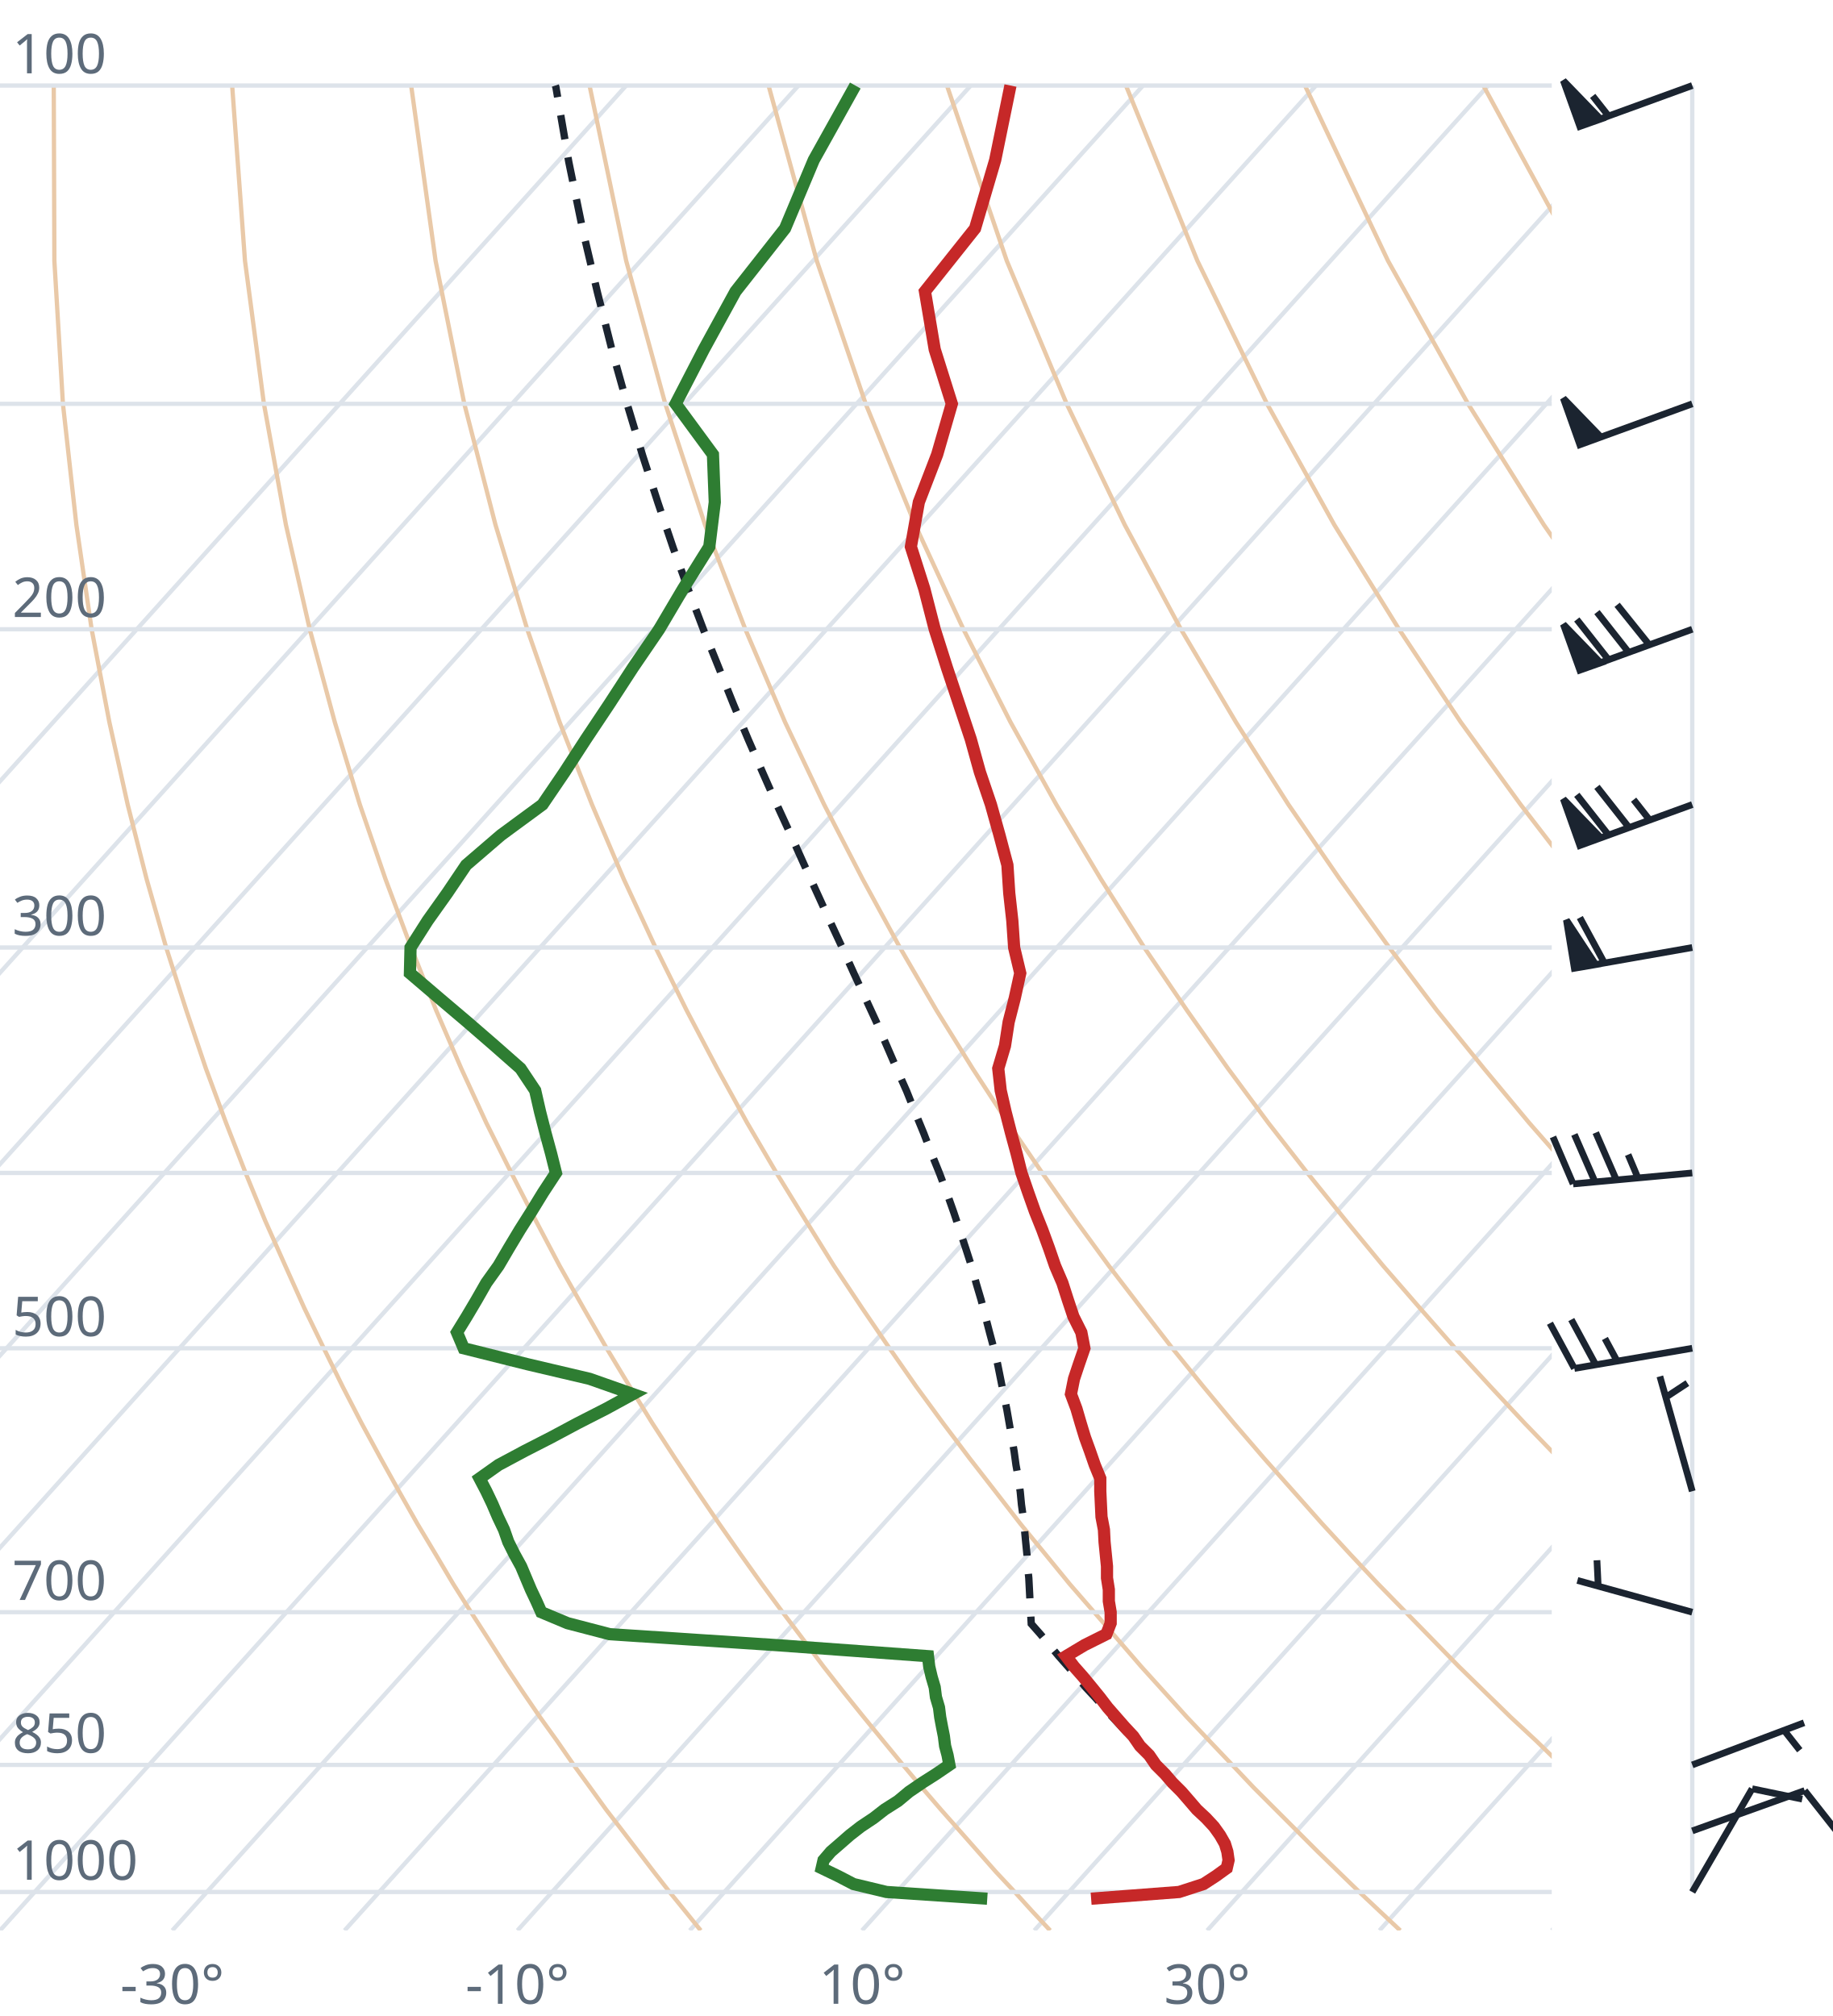
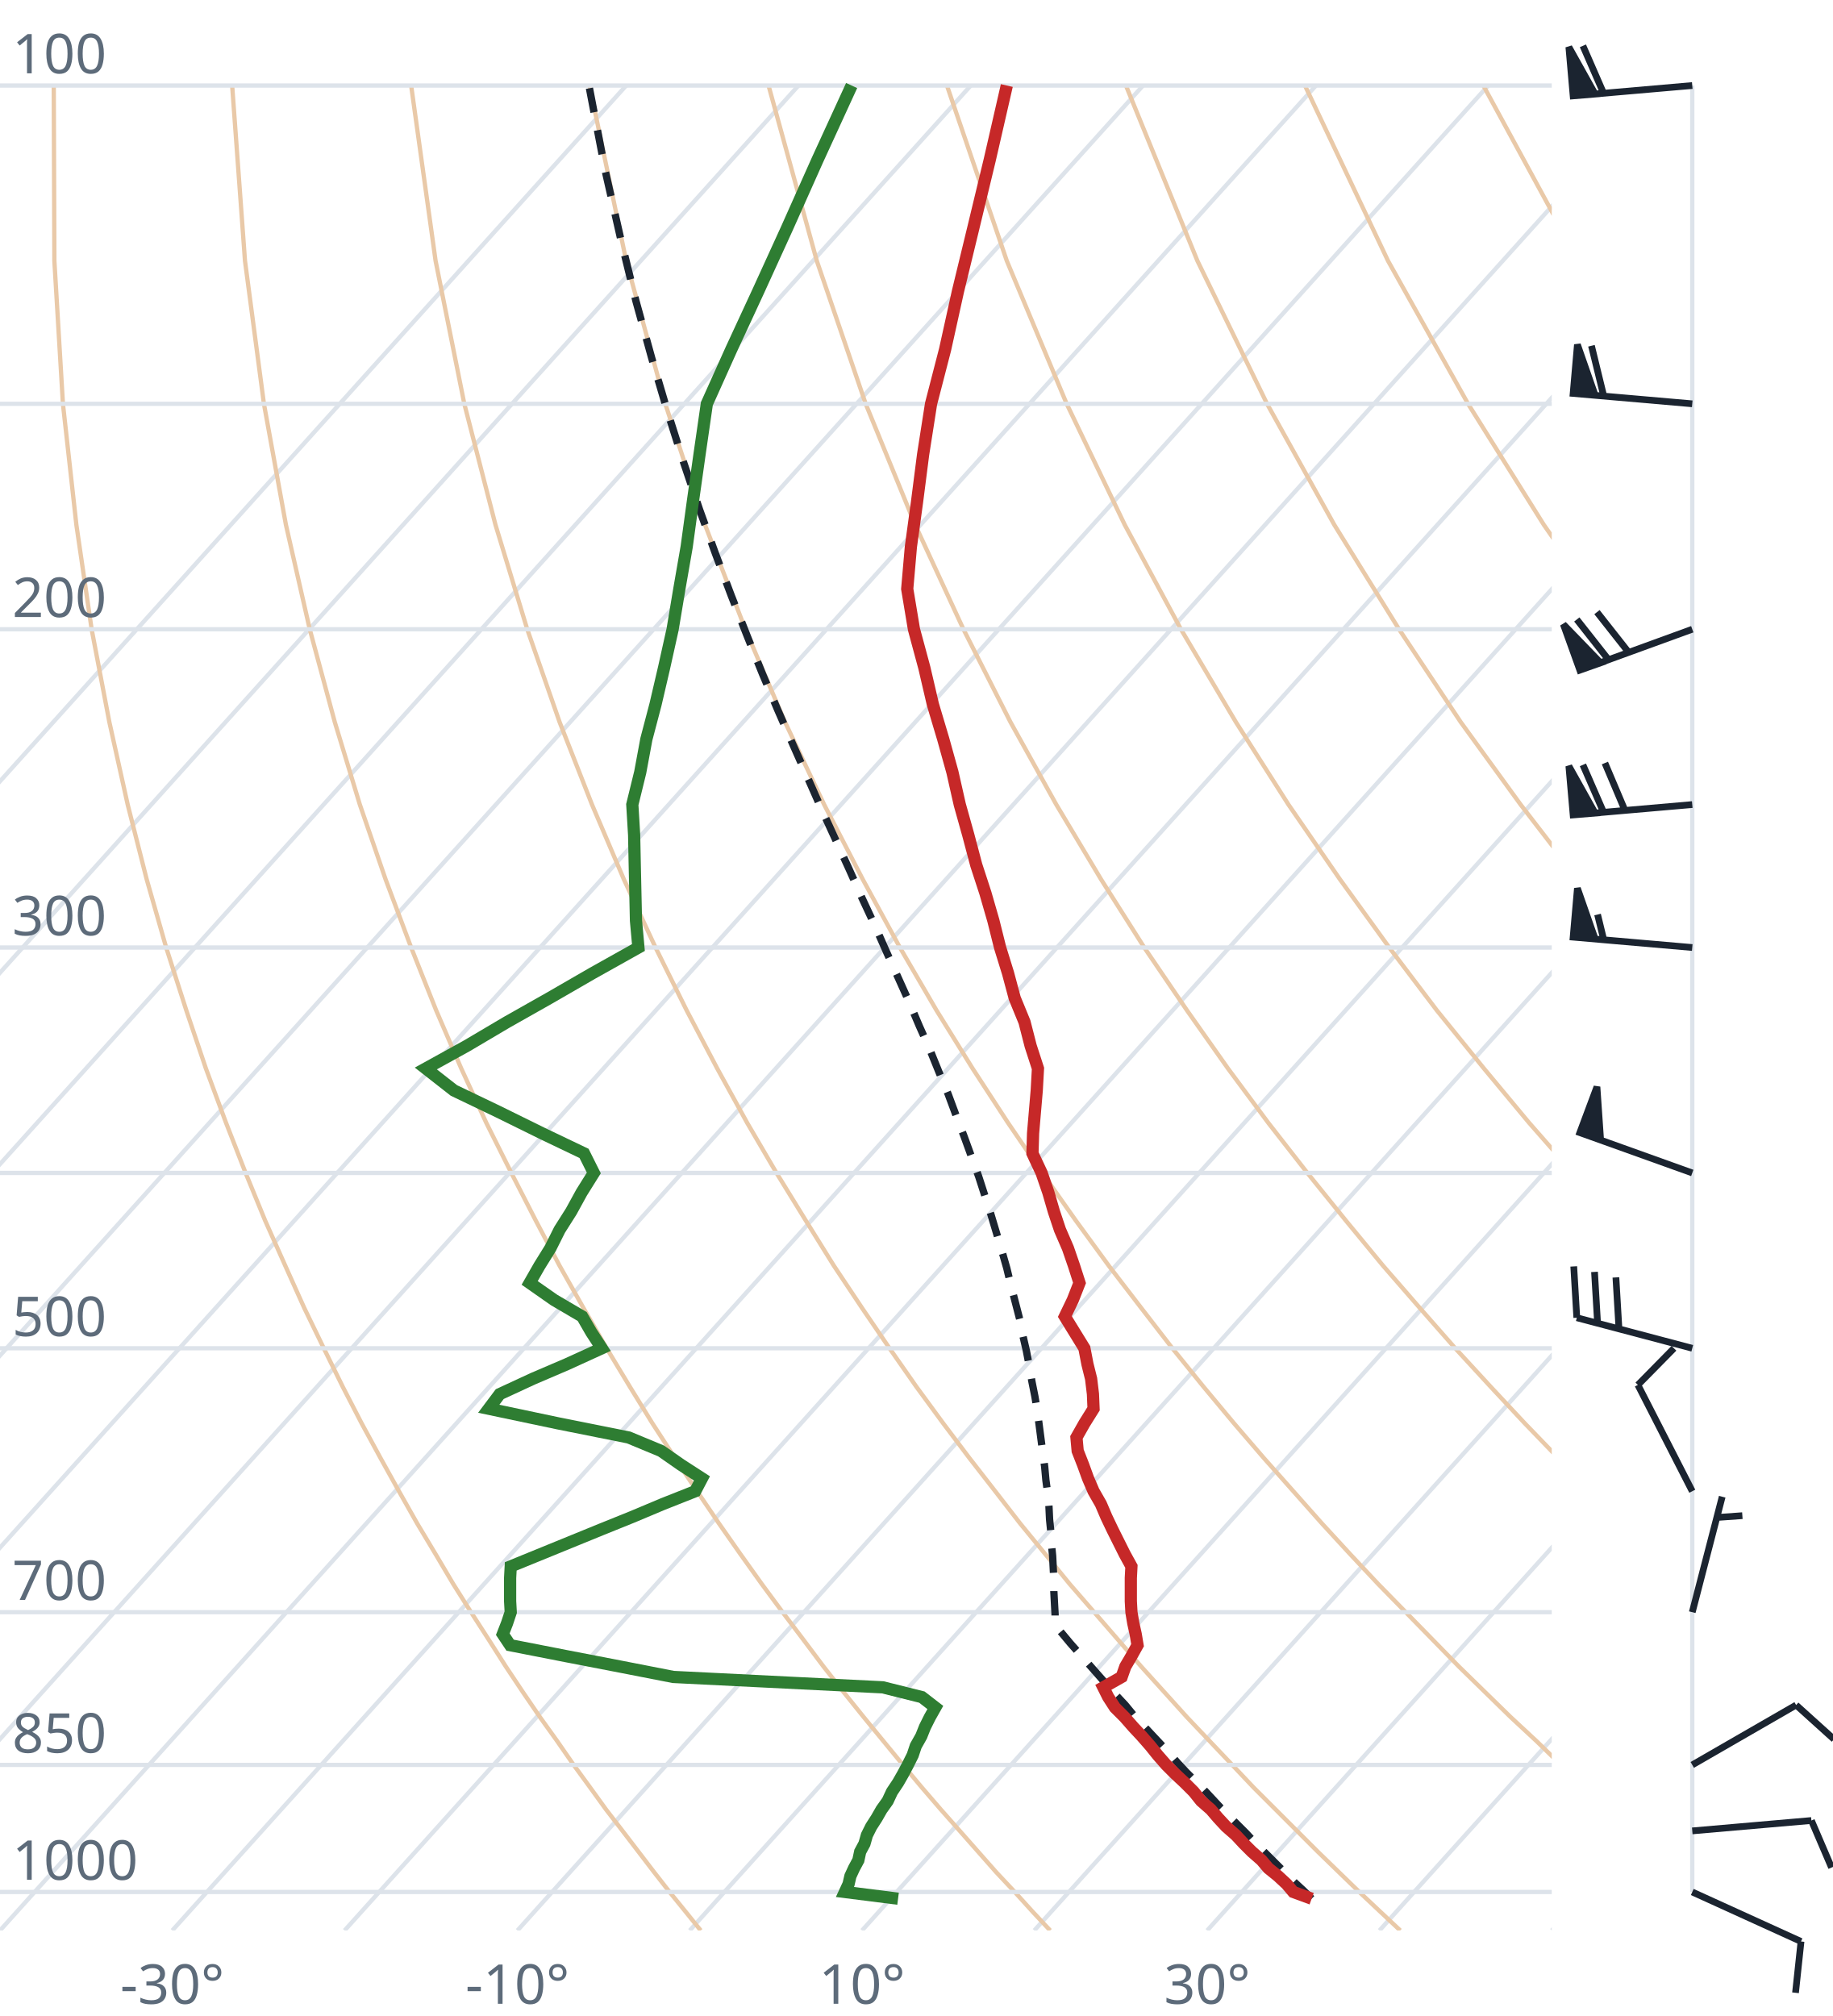
<svg xmlns="http://www.w3.org/2000/svg" viewBox="0 0 300 330" font-family="system-ui,sans-serif" font-size="9">
  <style>.g{stroke:#dde3ea;stroke-width:.7;fill:none}.ad{stroke:#e9c9a8;stroke-width:.7;fill:none}.t{stroke:#c62828;stroke-width:2;fill:none}.d{stroke:#2e7d32;stroke-width:2;fill:none}.pc{stroke:#1b2430;stroke-width:1.2;stroke-dasharray:4 3;fill:none}.barb{stroke:#1b2430;stroke-width:1.1;fill:#1b2430}text{fill:#5d6b7a}</style>
  <clipPath id="c">
    <rect x="0" y="0" width="254" height="316.0" />
  </clipPath>
  <g clip-path="url(#c)">
    <line class="g" x1="-169.3" y1="316.0" x2="102.5" y2="14.0" />
    <line class="g" x1="-141.1" y1="316.0" x2="130.7" y2="14.0" />
    <line class="g" x1="-112.9" y1="316.0" x2="158.9" y2="14.0" />
    <line class="g" x1="-84.7" y1="316.0" x2="187.1" y2="14.0" />
    <line class="g" x1="-56.4" y1="316.0" x2="215.4" y2="14.0" />
    <line class="g" x1="-28.2" y1="316.0" x2="243.6" y2="14.0" />
    <line class="g" x1="0.0" y1="316.0" x2="271.8" y2="14.0" />
    <line class="g" x1="28.2" y1="316.0" x2="300.0" y2="14.0" />
    <line class="g" x1="56.4" y1="316.0" x2="328.2" y2="14.0" />
    <line class="g" x1="84.7" y1="316.0" x2="356.5" y2="14.0" />
    <line class="g" x1="112.9" y1="316.0" x2="384.7" y2="14.0" />
    <line class="g" x1="141.1" y1="316.0" x2="412.9" y2="14.0" />
    <line class="g" x1="169.3" y1="316.0" x2="441.1" y2="14.0" />
    <line class="g" x1="197.6" y1="316.0" x2="469.4" y2="14.0" />
    <line class="g" x1="225.8" y1="316.0" x2="497.6" y2="14.0" />
    <line class="g" x1="254.0" y1="316.0" x2="525.8" y2="14.0" />
    <path class="ad" d="M114.7,316.0L112.2,312.9L109.6,309.7L107.1,306.5L104.5,303.1L101.9,299.7L99.2,296.2L96.6,292.6L93.9,288.9L91.2,285.0L88.4,281.1L85.6,277.0L82.8,272.8L80.0,268.4L77.1,263.9L74.2,259.3L71.3,254.4L68.3,249.4L65.3,244.1L62.3,238.7L59.2,233.0L56.1,227.0L53.0,220.7L49.8,214.1L46.7,207.2L43.4,199.8L40.2,192.0L37.0,183.8L33.7,174.9L30.5,165.4L27.2,155.1L24.0,143.9L20.9,131.7L17.9,118.2L15.0,103.0L12.5,85.9L10.3,66.1L8.9,42.7L8.8,14.0" />
    <path class="ad" d="M171.9,316.0L169.0,312.9L166.1,309.7L163.1,306.5L160.1,303.1L157.1,299.7L154.0,296.2L150.9,292.6L147.8,288.9L144.6,285.0L141.4,281.1L138.1,277.0L134.8,272.8L131.5,268.4L128.1,263.9L124.7,259.3L121.2,254.4L117.7,249.4L114.1,244.1L110.5,238.7L106.8,233.0L103.1,227.0L99.3,220.7L95.5,214.1L91.6,207.2L87.7,199.8L83.7,192.0L79.6,183.8L75.5,174.9L71.4,165.4L67.3,155.1L63.1,143.9L58.9,131.7L54.8,118.2L50.7,103.0L46.8,85.9L43.2,66.1L40.1,42.7L38.0,14.0" />
    <path class="ad" d="M229.2,316.0L225.9,312.9L222.5,309.7L219.2,306.5L215.7,303.1L212.3,299.7L208.8,296.2L205.2,292.6L201.7,288.9L198.0,285.0L194.3,281.1L190.6,277.0L186.8,272.8L183.0,268.4L179.1,263.9L175.1,259.3L171.1,254.4L167.0,249.4L162.9,244.1L158.7,238.7L154.4,233.0L150.0,227.0L145.6,220.7L141.1,214.1L136.5,207.2L131.9,199.8L127.1,192.0L122.3,183.8L117.4,174.9L112.4,165.4L107.3,155.1L102.1,143.9L96.9,131.7L91.6,118.2L86.3,103.0L81.1,85.9L76.0,66.1L71.3,42.7L67.3,14.0" />
    <path class="ad" d="M286.4,316.0L282.7,312.9L279.0,309.7L275.2,306.5L271.4,303.1L267.5,299.7L263.6,296.2L259.6,292.6L255.5,288.9L251.5,285.0L247.3,281.1L243.1,277.0L238.8,272.8L234.5,268.4L230.1,263.9L225.6,259.3L221.0,254.4L216.4,249.4L211.7,244.1L206.9,238.7L202.0,233.0L197.0,227.0L191.9,220.7L186.8,214.1L181.5,207.2L176.1,199.8L170.6,192.0L165.0,183.8L159.2,174.9L153.3,165.4L147.3,155.1L141.2,143.9L134.9,131.7L128.5,118.2L122.0,103.0L115.4,85.9L108.9,66.1L102.5,42.7L96.5,14.0" />
    <path class="ad" d="M343.6,316.0L339.5,312.9L335.4,309.7L331.2,306.5L327.0,303.1L322.7,299.7L318.3,296.2L313.9,292.6L309.4,288.9L304.9,285.0L300.3,281.1L295.6,277.0L290.8,272.8L286.0,268.4L281.0,263.9L276.0,259.3L270.9,254.4L265.7,249.4L260.5,244.1L255.1,238.7L249.6,233.0L244.0,227.0L238.2,220.7L232.4,214.1L226.4,207.2L220.3,199.8L214.0,192.0L207.6,183.8L201.0,174.9L194.3,165.4L187.3,155.1L180.2,143.9L172.9,131.7L165.4,118.2L157.7,103.0L149.8,85.9L141.7,66.1L133.7,42.7L125.8,14.0" />
    <path class="ad" d="M400.9,316.0L396.4,312.9L391.9,309.7L387.3,306.5L382.6,303.1L377.9,299.7L373.1,296.2L368.2,292.6L363.3,288.9L358.3,285.0L353.2,281.1L348.1,277.0L342.8,272.8L337.5,268.4L332.0,263.9L326.5,259.3L320.9,254.4L315.1,249.4L309.2,244.1L303.3,238.7L297.2,233.0L290.9,227.0L284.6,220.7L278.0,214.1L271.4,207.2L264.5,199.8L257.5,192.0L250.3,183.8L242.9,174.9L235.2,165.4L227.4,155.1L219.3,143.9L210.9,131.7L202.3,118.2L193.3,103.0L184.1,85.9L174.6,66.1L164.8,42.7L155.0,14.0" />
    <path class="ad" d="M458.1,316.0L453.2,312.9L448.3,309.7L443.3,306.5L438.2,303.1L433.1,299.7L427.9,296.2L422.6,292.6L417.2,288.9L411.7,285.0L406.2,281.1L400.5,277.0L394.8,272.8L389.0,268.4L383.0,263.9L376.9,259.3L370.8,254.4L364.5,249.4L358.0,244.1L351.5,238.7L344.8,233.0L337.9,227.0L330.9,220.7L323.7,214.1L316.3,207.2L308.7,199.8L300.9,192.0L292.9,183.8L284.7,174.9L276.2,165.4L267.4,155.1L258.3,143.9L248.9,131.7L239.1,118.2L229.0,103.0L218.4,85.9L207.4,66.1L196.0,42.7L184.3,14.0" />
    <path class="ad" d="M515.3,316.0L510.1,312.9L504.7,309.7L499.3,306.5L493.9,303.1L488.3,299.7L482.7,296.2L476.9,292.6L471.1,288.9L465.2,285.0L459.2,281.1L453.0,277.0L446.8,272.8L440.5,268.4L434.0,263.9L427.4,259.3L420.7,254.4L413.8,249.4L406.8,244.1L399.7,238.7L392.4,233.0L384.9,227.0L377.2,220.7L369.3,214.1L361.2,207.2L352.9,199.8L344.4,192.0L335.6,183.8L326.5,174.9L317.1,165.4L307.4,155.1L297.4,143.9L286.9,131.7L276.0,118.2L264.6,103.0L252.7,85.9L240.3,66.1L227.2,42.7L213.6,14.0" />
    <path class="ad" d="M572.6,316.0L566.9,312.9L561.2,309.7L555.4,306.5L549.5,303.1L543.5,299.7L537.4,296.2L531.3,292.6L525.0,288.9L518.6,285.0L512.1,281.1L505.5,277.0L498.8,272.8L491.9,268.4L485.0,263.9L477.9,259.3L470.6,254.4L463.2,249.4L455.6,244.1L447.9,238.7L439.9,233.0L431.8,227.0L423.5,220.7L415.0,214.1L406.2,207.2L397.2,199.8L387.9,192.0L378.3,183.8L368.4,174.9L358.1,165.4L347.5,155.1L336.4,143.9L324.9,131.7L312.9,118.2L300.3,103.0L287.1,85.9L273.1,66.1L258.4,42.7L242.8,14.0" />
    <path class="ad" d="M629.8,316.0L623.8,312.9L617.6,309.7L611.4,306.5L605.1,303.1L598.7,299.7L592.2,296.2L585.6,292.6L578.9,288.9L572.0,285.0L565.1,281.1L558.0,277.0L550.8,272.8L543.4,268.4L536.0,263.9L528.3,259.3L520.5,254.4L512.5,249.4L504.4,244.1L496.1,238.7L487.5,233.0L478.8,227.0L469.8,220.7L460.6,214.1L451.1,207.2L441.4,199.8L431.3,192.0L420.9,183.8L410.2,174.9L399.1,165.4L387.5,155.1L375.5,143.9L362.9,131.7L349.8,118.2L335.9,103.0L321.4,85.9L306.0,66.1L289.6,42.7L272.1,14.0" />
    <line class="g" x1="0" y1="309.7" x2="254" y2="309.7" />
    <line class="g" x1="0" y1="288.9" x2="254" y2="288.9" />
    <line class="g" x1="0" y1="263.9" x2="254" y2="263.9" />
    <line class="g" x1="0" y1="220.7" x2="254" y2="220.7" />
    <line class="g" x1="0" y1="192.0" x2="254" y2="192.0" />
    <line class="g" x1="0" y1="155.1" x2="254" y2="155.1" />
    <line class="g" x1="0" y1="103.0" x2="254" y2="103.0" />
    <line class="g" x1="0" y1="66.1" x2="254" y2="66.1" />
    <line class="g" x1="0" y1="14.0" x2="254" y2="14.0" />
-     <path class="pc" d="M189.2,288.9L187.8,287.3L186.4,285.8L185.0,284.2L183.6,282.7L182.1,281.1L180.7,279.5L179.2,277.8L177.7,276.2L176.3,274.5L174.8,272.8L173.3,271.1L171.8,269.3L170.3,267.5L168.8,265.8L168.7,264.0L168.6,262.1L168.5,260.2L168.4,258.3L168.2,256.4L168.1,254.5L167.9,252.5L167.7,250.4L167.5,248.4L167.2,246.3L167.0,244.2L166.7,242.0L166.3,239.8L166.0,237.6L165.6,235.3L165.2,233.0L164.8,230.7L164.3,228.3L163.8,225.8L163.3,223.3L162.7,220.8L162.0,218.2L161.3,215.5L160.6,212.8L159.8,210.1L159.0,207.2L158.1,204.4L157.1,201.4L156.1,198.4L155.0,195.3L153.8,192.1L152.5,188.9L151.2,185.5L149.8,182.1L148.4,178.6L146.8,175.0L145.2,171.3L143.5,167.4L141.7,163.5L139.8,159.4L137.9,155.2L135.9,150.9L133.8,146.3L131.7,141.7L129.5,136.8L127.2,131.8L124.9,126.6L122.5,121.1L120.1,115.4L117.7,109.4L115.2,103.2L112.7,96.6L110.2,89.7L107.7,82.3L105.2,74.6L102.7,66.3L100.2,57.4L97.8,47.9L95.4,37.7L93.1,26.5L91.0,14.3L90.9,14.0" />
-     <path class="t" d="M178.6,310.8L193.0,309.7L197.0,308.4L199.0,307.1L200.8,305.8L201.1,304.5L200.9,303.1L200.5,301.8L199.7,300.4L198.7,299.0L197.4,297.6L195.9,296.2L194.7,294.8L193.4,293.3L191.9,291.8L190.7,290.4L189.2,288.9L188.1,287.3L186.6,285.8L185.5,284.2L184.1,282.7L182.7,281.1L181.3,279.5L180.0,277.8L178.7,276.2L177.3,274.5L175.8,272.8L174.5,271.1L177.5,269.3L181.1,267.5L181.8,265.7L181.8,263.9L181.5,262.1L181.5,260.2L181.2,258.3L181.2,256.4L181.0,254.4L180.8,252.4L180.7,250.4L180.3,248.3L180.2,246.2L180.1,244.1L180.1,242.0L179.2,239.8L178.4,237.5L177.6,235.3L176.9,233.0L176.2,230.6L175.3,228.2L175.8,225.7L176.6,223.3L177.5,220.7L177.0,218.1L175.7,215.5L174.8,212.8L173.9,210.0L172.7,207.2L171.7,204.3L170.6,201.3L169.4,198.3L168.3,195.2L167.2,192.0L166.4,188.8L165.5,185.5L164.6,182.0L163.8,178.5L163.4,174.9L164.5,171.2L165.1,167.3L166.1,163.4L167.0,159.3L166.0,155.1L165.7,150.7L165.2,146.2L164.9,141.6L163.6,136.7L162.2,131.7L160.4,126.4L158.9,121.0L157.0,115.3L155.0,109.3L153.0,103.0L151.3,96.4L149.1,89.5L150.4,82.2L153.4,74.4L155.8,66.1L153.0,57.2L151.4,47.7L159.6,37.4L162.9,26.2L165.4,14.0" />
-     <path class="d" d="M161.6,310.8L145.1,309.7L139.7,308.4L137.2,307.1L134.5,305.8L134.8,304.5L136.0,303.1L137.5,301.8L139.1,300.4L140.9,299.0L143.0,297.6L144.8,296.2L147.0,294.8L148.8,293.3L151.0,291.8L153.2,290.4L155.4,288.9L155.1,287.3L154.7,285.8L154.5,284.2L154.2,282.7L153.9,281.1L153.7,279.5L153.2,277.8L153.0,276.2L152.5,274.5L152.1,272.8L151.9,271.1L127.2,269.3L99.8,267.5L92.9,265.7L88.6,263.9L87.8,262.1L86.9,260.2L86.1,258.3L85.3,256.4L84.2,254.4L83.2,252.4L82.5,250.4L81.5,248.3L80.6,246.2L79.6,244.1L78.5,242.0L81.6,239.8L85.9,237.5L90.2,235.3L94.5,233.0L99.2,230.6L103.6,228.2L96.5,225.7L86.3,223.3L75.9,220.7L74.8,218.1L76.4,215.5L78.0,212.8L79.6,210.0L81.6,207.2L83.3,204.3L85.1,201.3L87.0,198.3L88.9,195.2L91.0,192.0L90.2,188.8L89.3,185.5L88.4,182.0L87.6,178.5L85.2,174.9L81.0,171.2L76.5,167.3L71.9,163.4L67.1,159.3L67.2,155.1L70.0,150.7L73.2,146.2L76.3,141.6L82.0,136.7L88.8,131.7L92.4,126.4L95.9,121.0L99.7,115.3L103.6,109.3L107.9,103.0L111.8,96.4L116.1,89.5L117.0,82.2L116.7,74.4L110.6,66.1L115.2,57.2L120.4,47.7L128.5,37.4L133.2,26.2L140.0,14.0" />
+     <path class="pc" d="M214.7,310.8L213.4,309.5L212.0,308.2L210.7,306.9L209.4,305.6L208.0,304.2L206.7,302.9L205.3,301.5L204.0,300.1L202.6,298.7L201.2,297.3L199.8,295.9L198.5,294.5L197.1,293.0L195.7,291.6L194.2,290.1L192.8,288.6L191.4,287.0L190.0,285.5L188.5,283.9L187.1,282.4L185.6,280.8L184.2,279.1L182.7,277.5L181.2,275.8L179.7,274.1L178.2,272.4L176.7,270.7L175.2,269.0L173.7,267.2L172.7,266.0L172.7,264.2L172.6,262.4L172.5,260.5L172.5,258.6L172.4,256.7L172.3,254.7L172.1,252.7L172.0,250.7L171.8,248.7L171.7,246.6L171.5,244.5L171.2,242.3L171.0,240.1L170.7,237.9L170.4,235.6L170.1,233.3L169.8,231.0L169.4,228.6L168.9,226.1L168.5,223.7L168.0,221.1L167.4,218.5L166.9,215.9L166.2,213.2L165.5,210.5L164.8,207.6L164.0,204.8L163.1,201.8L162.2,198.8L161.2,195.7L160.2,192.6L159.0,189.3L157.8,186.0L156.5,182.6L155.2,179.1L153.7,175.5L152.2,171.8L150.5,168.0L148.8,164.0L147.0,160.0L145.1,155.8L143.2,151.5L141.1,147.0L139.0,142.3L136.8,137.5L134.5,132.5L132.2,127.3L129.8,121.9L127.3,116.2L124.8,110.3L122.3,104.1L119.7,97.5L117.1,90.6L114.5,83.4L111.9,75.7L109.3,67.5L106.7,58.7L104.1,49.3L101.6,39.1L99.1,28.1L96.8,16.1L96.4,14.0" />
+     <path class="t" d="M214.7,310.8L211.7,309.7L210.6,308.4L209.2,307.1L207.6,305.8L206.5,304.5L204.9,303.1L203.6,301.8L202.3,300.4L200.7,299.0L199.4,297.6L198.2,296.2L196.6,294.8L195.4,293.3L193.9,291.8L192.4,290.4L190.9,288.9L189.5,287.3L188.3,285.8L186.9,284.2L185.5,282.7L184.1,281.1L182.5,279.5L181.4,277.8L180.6,276.2L183.6,274.5L184.2,272.8L185.2,271.1L186.2,269.3L185.9,267.5L185.5,265.7L185.2,263.9L185.1,262.1L185.1,260.2L185.1,258.3L185.2,256.4L184.1,254.4L183.1,252.4L182.1,250.4L181.1,248.3L180.2,246.2L179.0,244.1L178.1,242.0L177.3,239.8L176.4,237.5L176.2,235.3L177.5,233.0L179.0,230.6L178.9,228.2L178.6,225.7L178.0,223.3L177.5,220.7L175.9,218.1L174.3,215.5L175.6,212.8L176.7,210.0L175.8,207.2L174.8,204.3L173.5,201.3L172.5,198.3L171.6,195.2L170.5,192.0L169.0,188.8L169.1,185.5L169.4,182.0L169.7,178.5L169.9,174.9L168.7,171.2L167.7,167.3L166.1,163.4L165.0,159.3L163.7,155.1L162.6,150.7L161.3,146.2L159.8,141.6L158.5,136.7L157.1,131.7L155.9,126.4L154.4,121.0L152.7,115.3L151.3,109.3L149.6,103.0L148.5,96.4L149.1,89.5L150.1,82.2L151.1,74.4L152.4,66.1L154.7,57.2L156.8,47.7L159.3,37.4L162.0,26.2L164.8,14.0" />
+     <path class="d" d="M147.0,310.8L138.3,309.7L138.9,308.4L139.2,307.1L139.8,305.8L140.5,304.5L140.8,303.1L141.5,301.8L141.9,300.4L142.6,299.0L143.5,297.6L144.3,296.2L145.3,294.8L146.0,293.3L147.0,291.8L147.8,290.4L148.6,288.9L149.4,287.3L149.9,285.8L150.8,284.2L151.4,282.7L152.2,281.1L153.1,279.5L150.9,277.8L144.5,276.2L110.2,274.5L101.5,272.8L92.7,271.1L83.5,269.3L82.3,267.5L83.0,265.7L83.6,263.9L83.5,262.1L83.5,260.2L83.5,258.3L83.6,256.4L88.5,254.4L93.4,252.4L98.3,250.4L103.5,248.3L108.5,246.2L113.8,244.1L114.9,242.0L111.5,239.8L108.2,237.5L102.9,235.3L91.4,233.0L80.0,230.6L81.8,228.2L87.2,225.7L92.8,223.3L98.5,220.7L96.8,218.1L95.3,215.5L90.7,212.8L86.7,210.0L88.3,207.2L90.1,204.3L91.6,201.3L93.5,198.3L95.2,195.2L97.2,192.0L95.6,188.8L88.7,185.5L81.6,182.0L74.3,178.5L69.7,174.9L76.4,171.2L83.0,167.3L89.9,163.4L97.0,159.3L104.5,155.1L104.1,150.7L104.0,146.2L103.9,141.6L103.8,136.7L103.5,131.7L104.8,126.4L105.8,121.0L107.3,115.3L108.7,109.3L110.1,103.0L111.2,96.4L112.4,89.5L113.4,82.2L114.5,74.4L115.7,66.1L119.7,57.2L124.1,47.7L128.8,37.4L133.8,26.2L139.4,14.0" />
  </g>
  <text x="2" y="307.7">1000</text>
  <text x="2" y="286.9">850</text>
  <text x="2" y="261.9">700</text>
  <text x="2" y="218.7">500</text>
  <text x="2" y="153.1">300</text>
  <text x="2" y="101.0">200</text>
  <text x="2" y="12.0">100</text>
  <text x="28.2" y="328" text-anchor="middle">-30°</text>
  <text x="84.7" y="328" text-anchor="middle">-10°</text>
  <text x="141.1" y="328" text-anchor="middle">10°</text>
  <text x="197.6" y="328" text-anchor="middle">30°</text>
  <line class="g" x1="277.0" y1="309.7" x2="277.0" y2="14.0" />
-   <path class="barb" d="M277.0,309.7L286.8,292.8M286.8,292.8L295.0,294.5" />
-   <path class="barb" d="M277.0,299.7L295.4,293.1M295.4,293.1L300.6,299.7" />
-   <path class="barb" d="M277.0,288.9L295.3,282.0M292.0,283.2L294.6,286.5" />
-   <path class="barb" d="M277.0,263.9L258.2,258.7M261.6,259.6L261.4,255.4" />
-   <path class="barb" d="M277.0,244.1L271.7,225.3M272.7,228.7L276.2,226.4" />
-   <path class="barb" d="M277.0,220.7L257.7,224.0M257.7,224.0L253.7,216.6M261.2,223.4L257.2,216.0M264.7,222.8L262.7,219.1" />
-   <path class="barb" d="M277.0,192.0L257.5,193.8M257.5,193.8L254.2,186.1M261.1,193.5L257.7,185.7M264.6,193.2L261.2,185.4M268.1,192.8L266.5,189.0" />
-   <path class="barb" d="M277.0,155.1L257.7,158.5M257.7,158.5L256.4,150.6L261.2,157.9ZM262.6,157.6L258.6,150.2" />
-   <path class="barb" d="M277.0,131.7L258.6,138.4M258.6,138.4L255.9,130.8L262.0,137.1ZM263.3,136.7L258.1,130.1M266.6,135.4L261.4,128.8M270.0,134.2L267.4,130.9" />
-   <path class="barb" d="M277.0,103.0L258.6,109.7M258.6,109.7L255.9,102.2L262.0,108.5ZM263.3,108.0L258.1,101.4M266.6,106.8L261.4,100.2M270.0,105.6L264.7,99.0" />
-   <path class="barb" d="M277.0,66.1L258.6,72.8M258.6,72.8L255.9,65.2L262.0,71.5Z" />
-   <path class="barb" d="M277.0,14.0L258.6,20.7M258.6,20.7L255.9,13.2L262.0,19.5ZM263.3,19.0L260.7,15.7" />
+   <path class="barb" d="M277.0,309.7L294.8,317.8M294.8,317.8L293.9,326.2" />
+   <path class="barb" d="M277.0,299.7L296.5,298.0M296.5,298.0L299.8,305.7" />
+   <path class="barb" d="M277.0,288.9L294.0,279.1M294.0,279.1L300.2,284.7" />
+   <path class="barb" d="M277.0,263.9L281.9,245.0M281.0,248.4L285.2,248.1" />
+   <path class="barb" d="M277.0,244.1L268.1,226.7M268.1,226.7L274.0,220.7" />
+   <path class="barb" d="M277.0,220.7L258.1,215.7M258.1,215.7L257.6,207.3M261.5,216.6L261.0,208.2M265.0,217.5L264.5,209.1" />
+   <path class="barb" d="M277.0,192.0L258.6,185.4M258.6,185.4L261.4,177.9L262.0,186.6Z" />
+   <path class="barb" d="M277.0,155.1L257.5,153.4M257.5,153.4L258.2,145.4L261.1,153.7ZM262.5,153.8L261.5,149.7" />
+   <path class="barb" d="M277.0,131.7L257.5,133.4M257.5,133.4L256.8,125.4L261.1,133.1ZM262.5,133.0L259.1,125.2M266.0,132.7L262.7,124.9" />
+   <path class="barb" d="M277.0,103.0L258.6,109.7M258.6,109.7L255.9,102.2L262.0,108.5ZM263.3,108.0L258.1,101.4M266.6,106.8L261.4,100.2" />
+   <path class="barb" d="M277.0,66.1L257.5,64.4M257.5,64.4L258.2,56.4L261.1,64.7ZM262.5,64.8L260.5,56.6" />
+   <path class="barb" d="M277.0,14.0L257.5,15.7M257.5,15.7L256.8,7.7L261.1,15.4ZM262.5,15.3L259.1,7.5" />
</svg>
